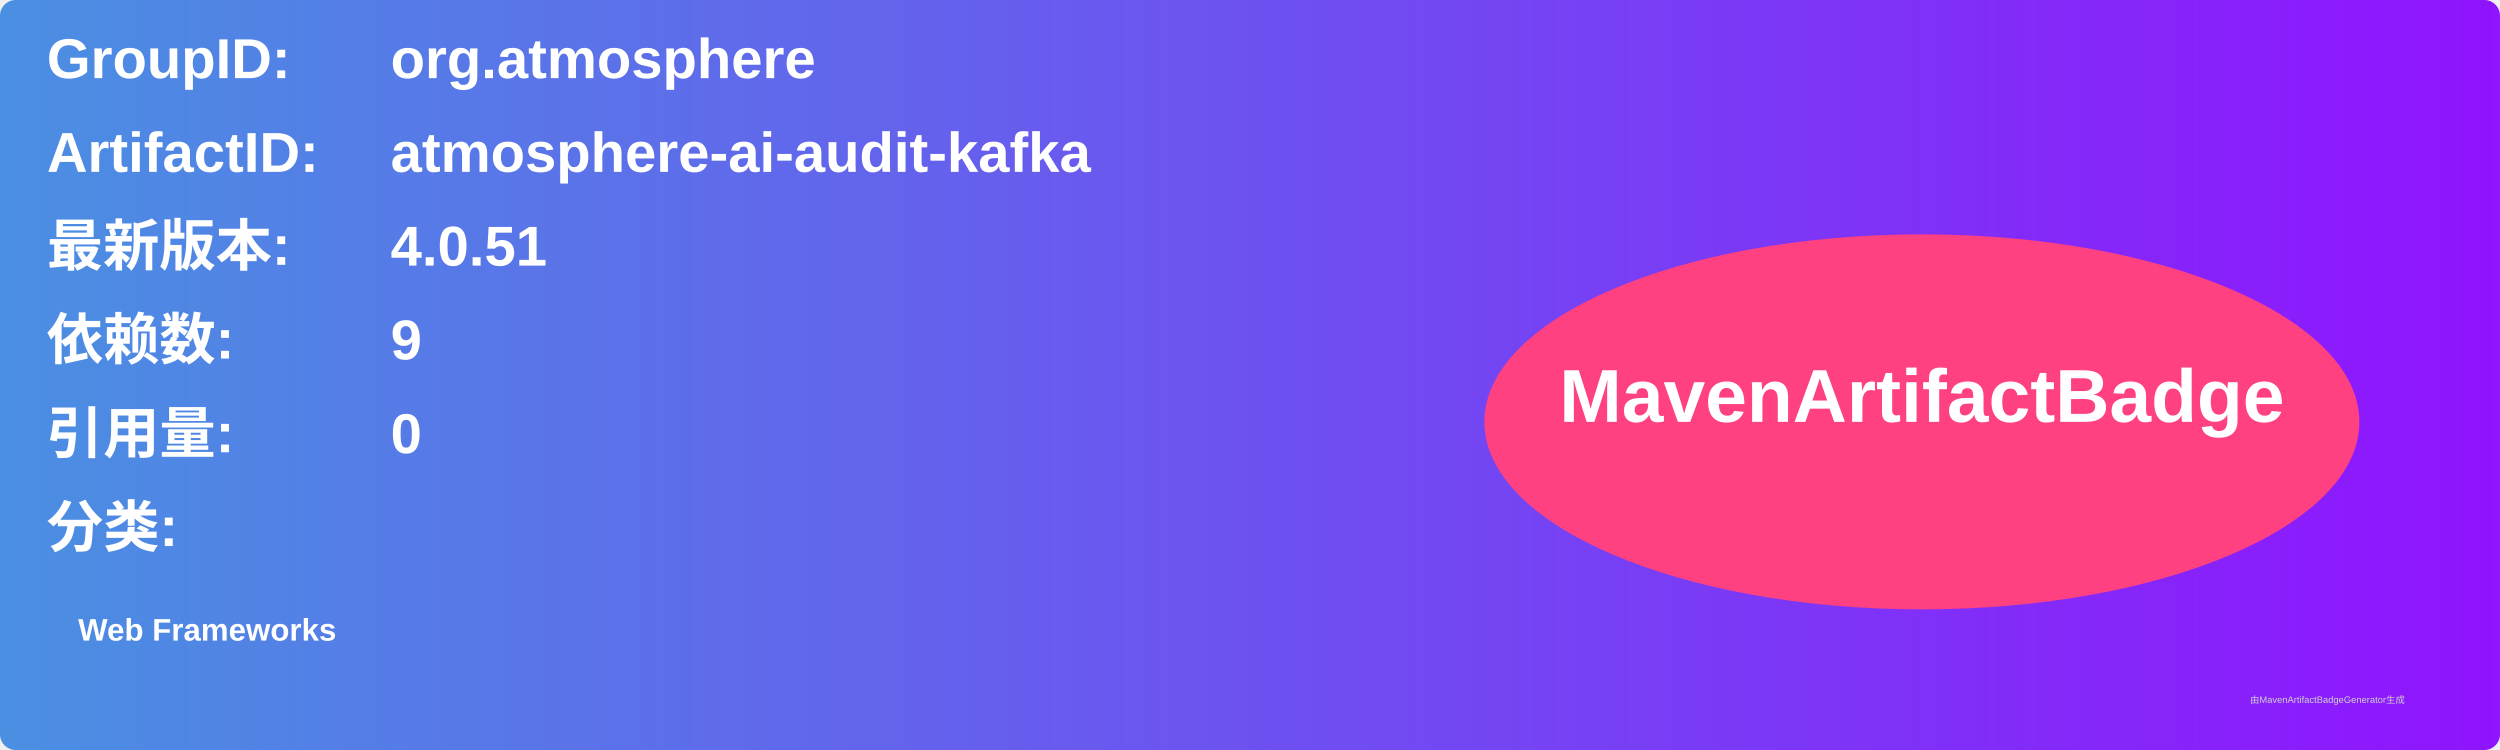
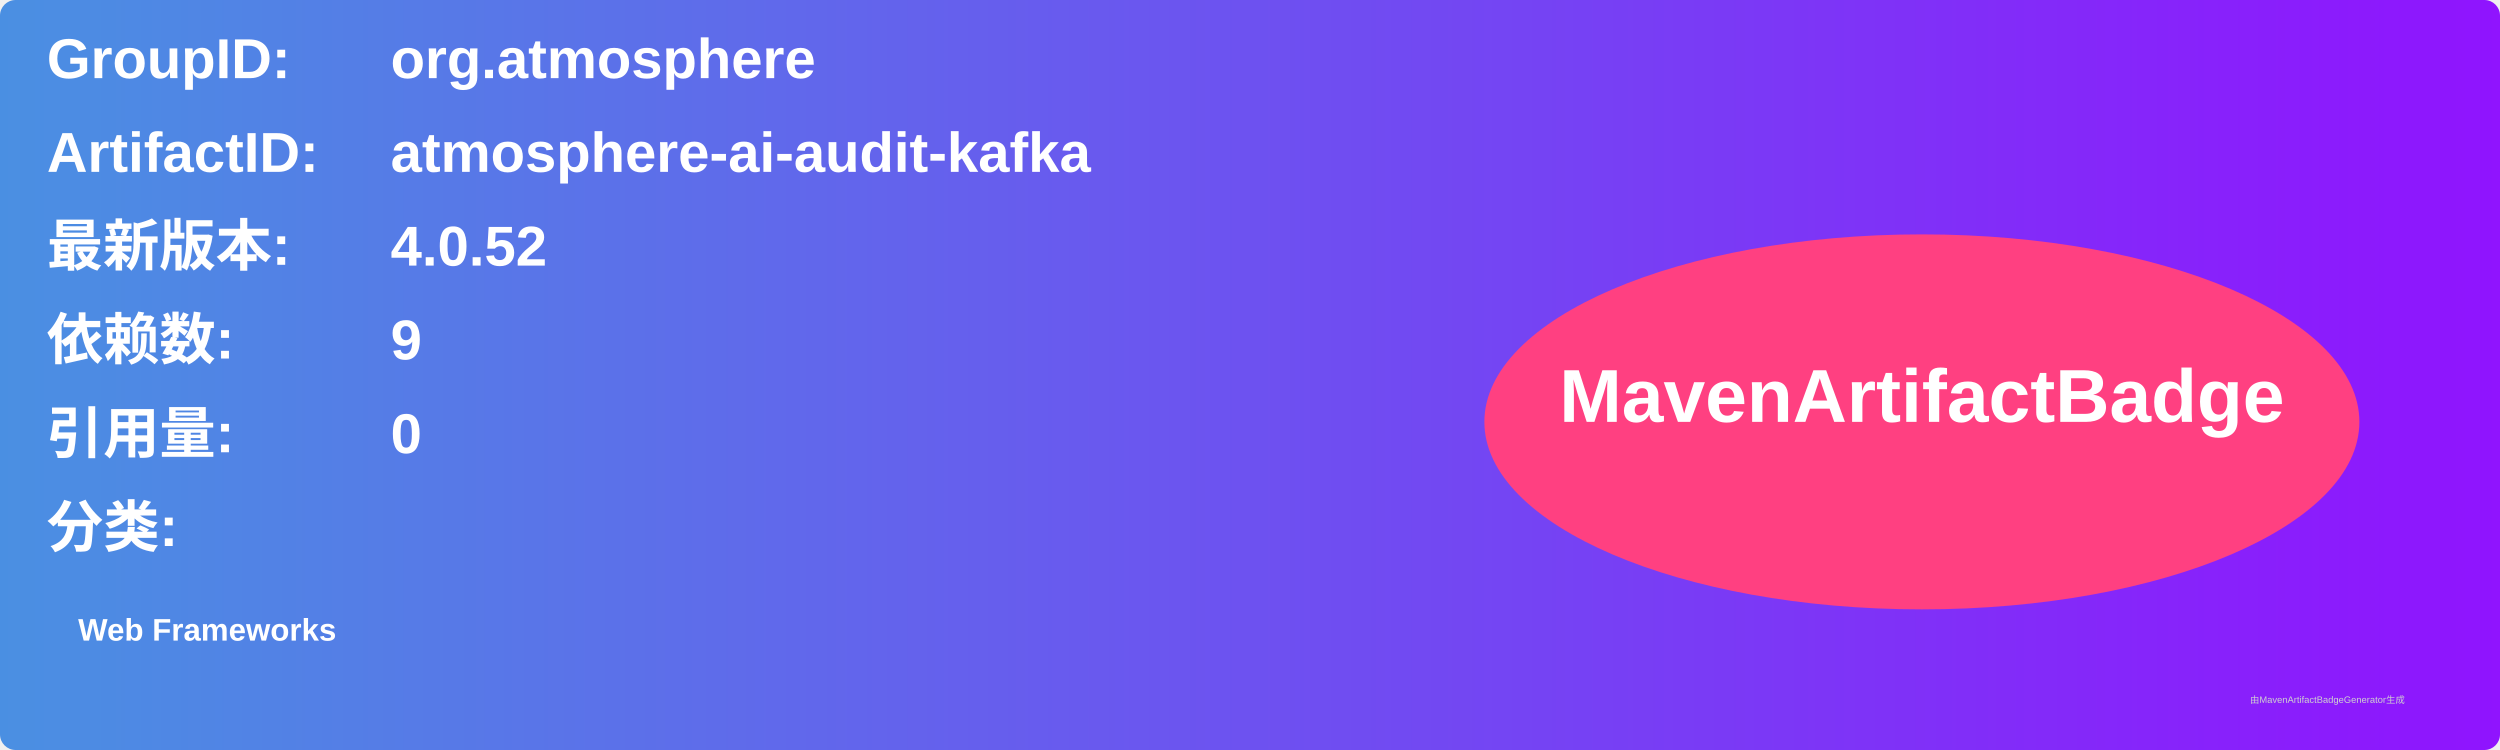
<svg xmlns="http://www.w3.org/2000/svg" width="800" height="240" viewBox="0 0 800 240">
  <linearGradient id="grad" x1="0%" y1="0%" x2="100%" y2="0%">
    <stop offset="0%" stop-color="#4a90e2" />
    <stop offset="100%" stop-color="#9013fe" />
  </linearGradient>
  <rect width="100%" height="100%" rx="5" ry="5" fill="url(#grad)" />
  <g transform="translate(15, 15)">
    <text x="0" y="10" font-family="Arial" font-size="18" fill="white" font-weight="bold" width="260">GroupID:</text>
    <text x="110" y="10" font-family="Arial" font-size="18" fill="white" font-weight="bold" width="460">org.atmosphere</text>
    <text x="0" y="40" font-family="Arial" font-size="18" fill="white" font-weight="bold" width="260">ArtifactID:</text>
    <text x="110" y="40" font-family="Arial" font-size="18" fill="white" font-weight="bold" width="460">atmosphere-ai-audit-kafka</text>
    <text x="0" y="70" font-family="Arial" font-size="18" fill="white" font-weight="bold">最新版本:</text>
    <text x="110" y="70" font-family="Arial" font-size="18" fill="white" font-weight="bold">
-       <tspan font-weight="bold">4.0.51</tspan>
+       <tspan font-weight="bold">4.0.52</tspan>
    </text>
    <text x="0" y="100" font-family="Arial" font-size="18" fill="white" font-weight="bold">依赖数: </text>
    <text x="110" y="100" font-family="Arial" font-size="18" fill="white">
      <tspan font-weight="bold">9</tspan>
    </text>
    <text x="0" y="130" font-family="Arial" font-size="18" fill="white" font-weight="bold">引用量: </text>
    <text x="110" y="130" font-family="Arial" font-size="18" fill="white">
      <tspan font-weight="bold">0</tspan>
    </text>
    <text x="0" y="160" font-family="Arial" font-size="18" fill="white" font-weight="bold">分类:</text>
    <text x="10" y="190" font-family="Arial" font-size="10" fill="white">
      <tspan font-weight="bold">Web Frameworks</tspan>
    </text>
    <ellipse cx="600" cy="120" rx="140" ry="60" fill="#ff4081" />
    <text x="600" y="120" text-anchor="middle" font-family="Arial" font-size="24" fill="white" font-weight="bold">MavenArtifactBadge</text>
  </g>
  <text x="720" y="225" font-family="Arial" font-size="3" fill="#d0d0d0">由MavenArtifactBadgeGenerator生成</text>
</svg>
